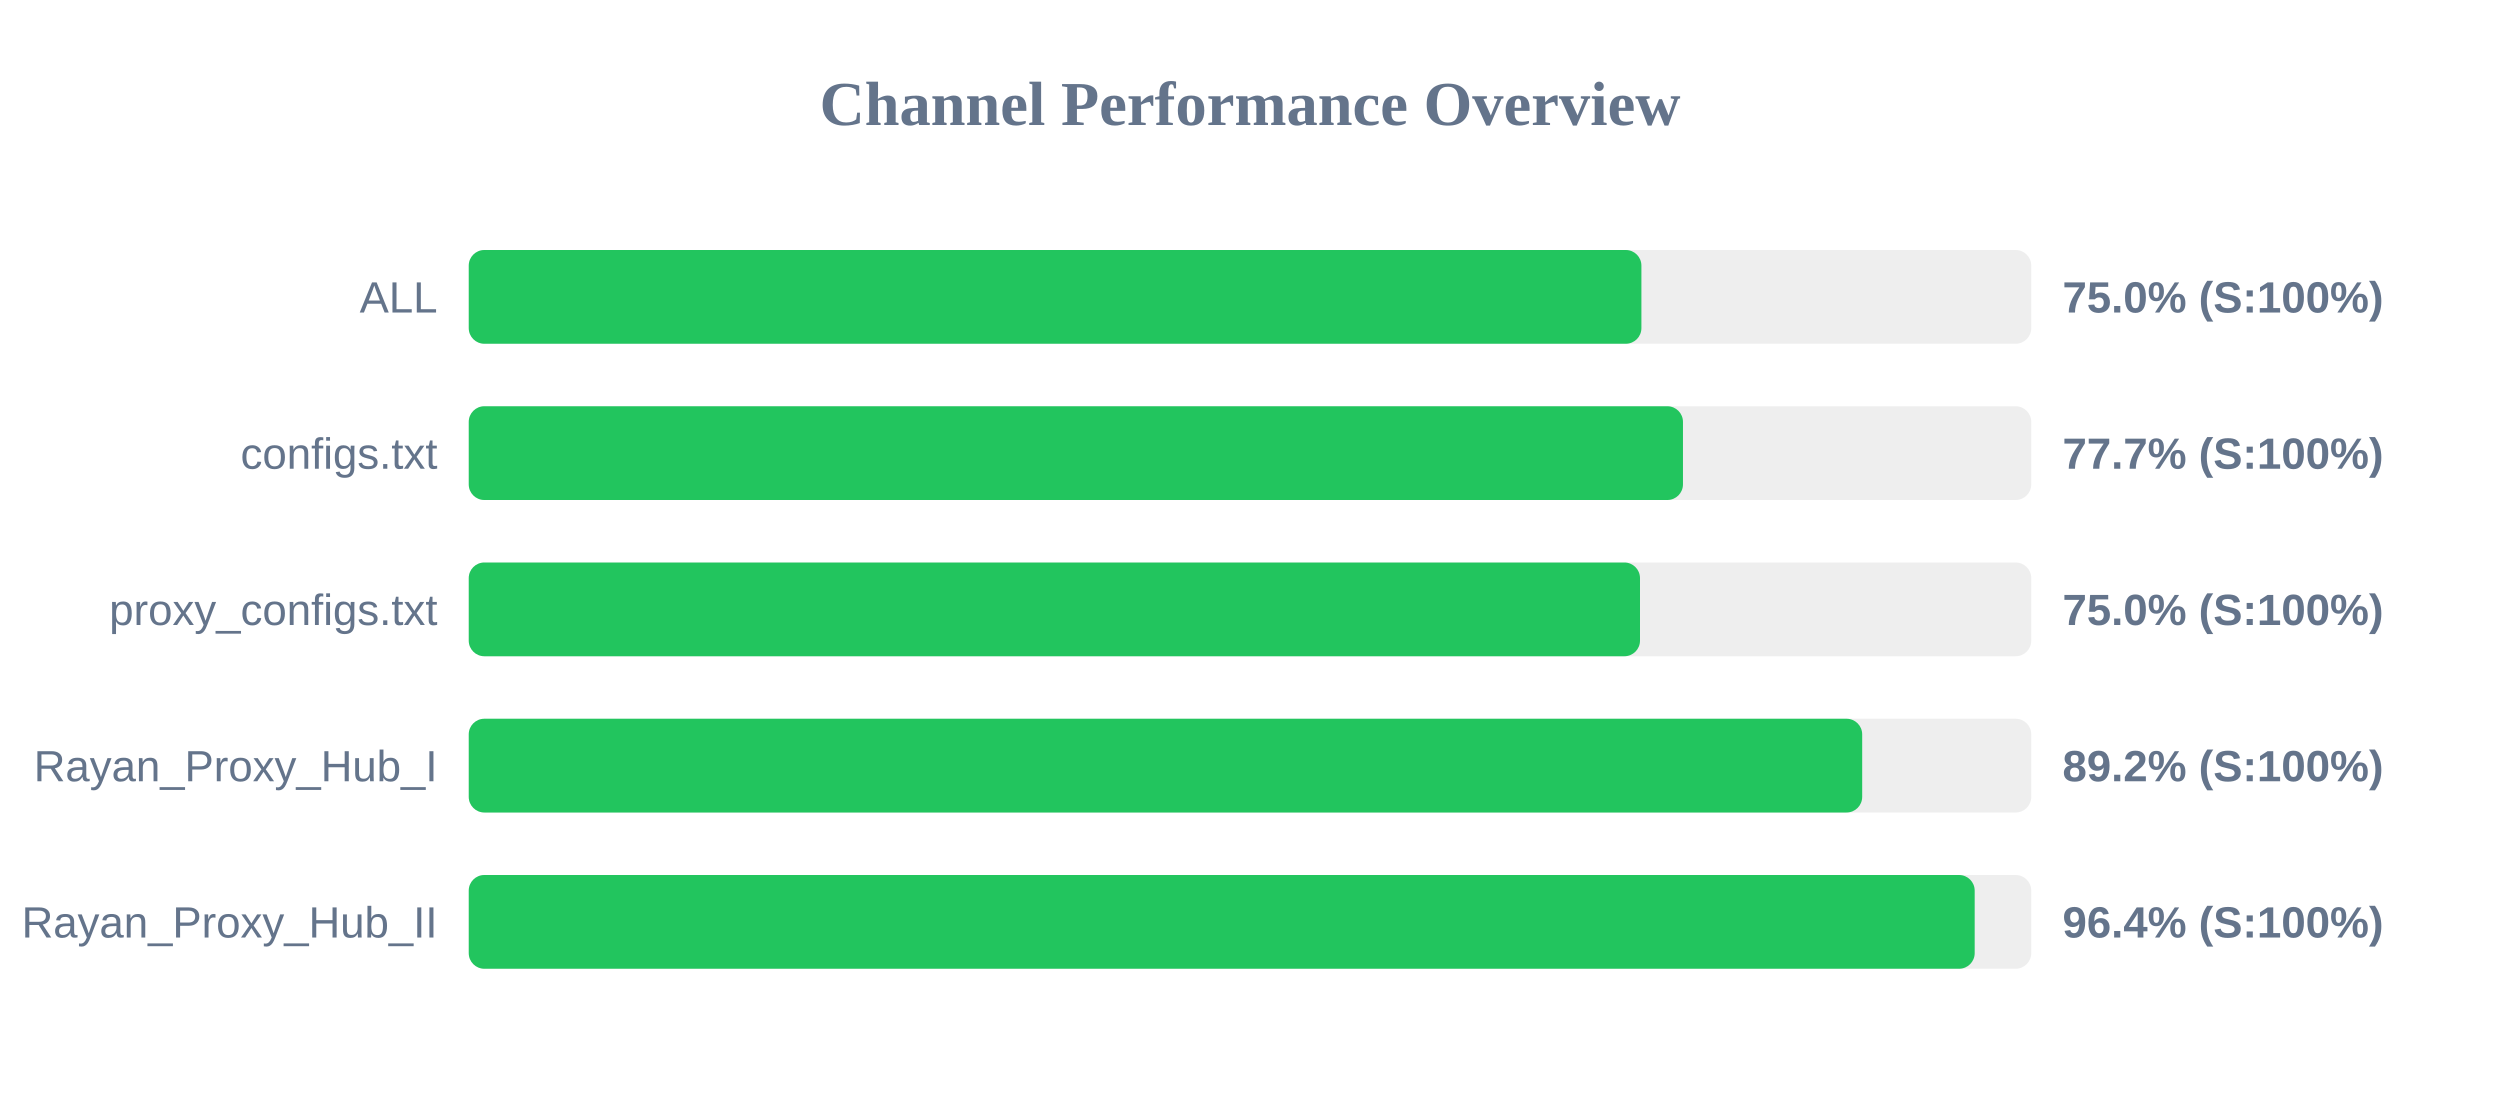
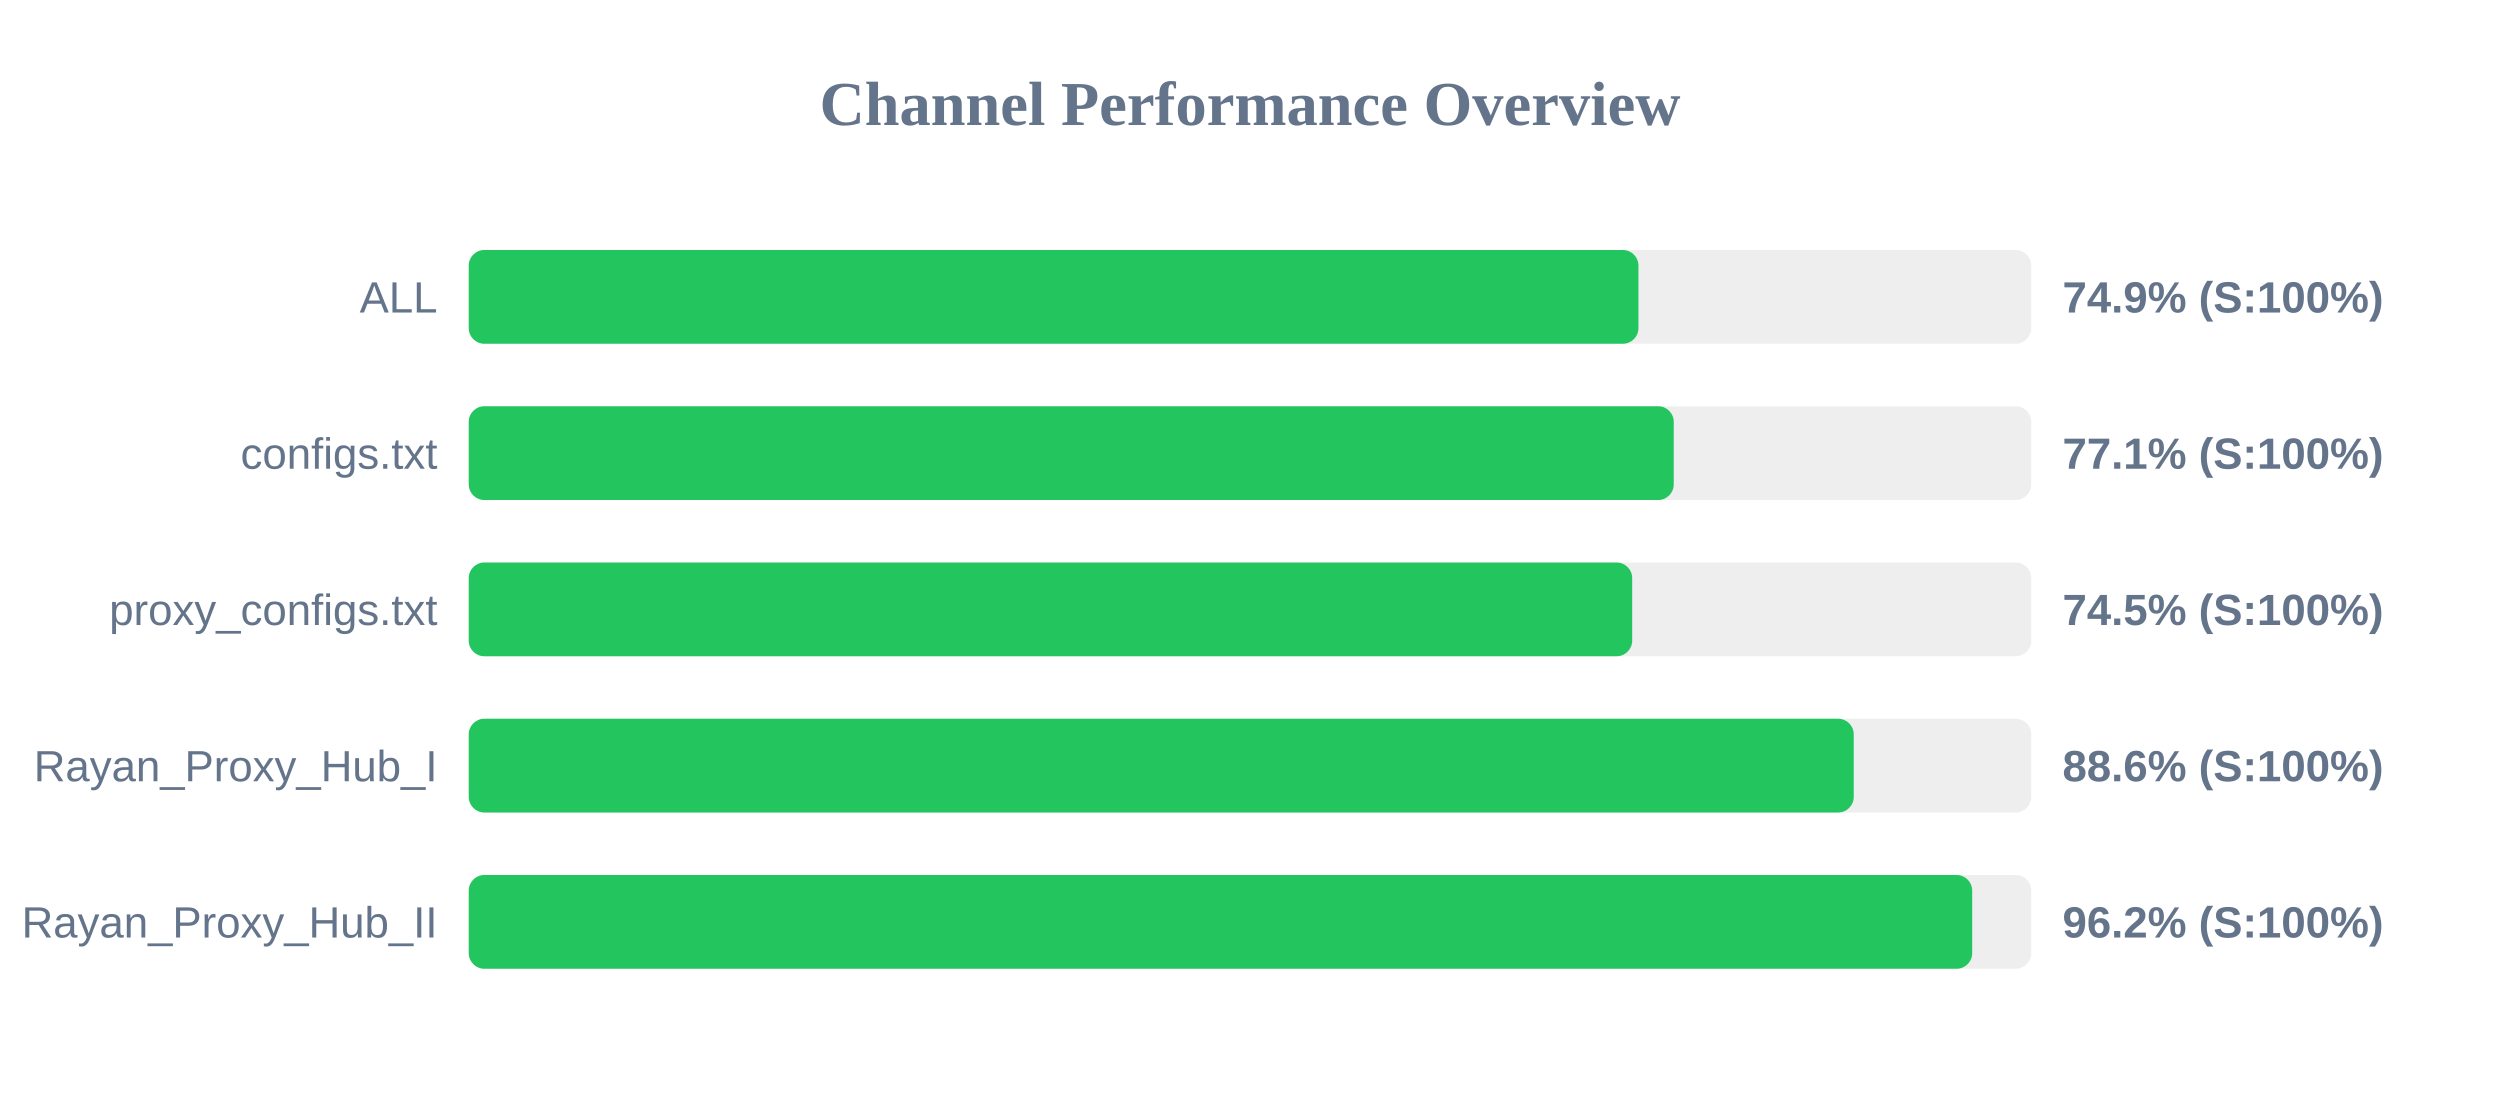
<svg xmlns="http://www.w3.org/2000/svg" width="800" height="350" version="1.1">
  <style>
        .row { font: 14px Arial; fill: #64748b; }
        .score { font: bold 14px Arial; fill: #64748b; }
    </style>
  <text x="400" y="40" text-anchor="middle" font-size="20px" font-weight="bold" fill="#64748b">Channel Performance Overview</text>
  <rect x="150" y="80" width="500" height="30" fill="#eee" rx="5" />
-   <rect x="150" y="80" width="375.25" height="30" fill="#22c55e" rx="5" />
+   <rect x="150" y="80" width="374.3" height="30" fill="#22c55e" rx="5" />
  <text x="140" y="100" text-anchor="end" class="row">ALL</text>
-   <text x="660" y="100" text-anchor="start" class="score">75.0% (S:100%)</text>
+   <text x="660" y="100" text-anchor="start" class="score">74.9% (S:100%)</text>
  <rect x="150" y="130" width="500" height="30" fill="#eee" rx="5" />
-   <rect x="150" y="130" width="388.55" height="30" fill="#22c55e" rx="5" />
+   <rect x="150" y="130" width="385.6" height="30" fill="#22c55e" rx="5" />
  <text x="140" y="150" text-anchor="end" class="row">configs.txt</text>
-   <text x="660" y="150" text-anchor="start" class="score">77.7% (S:100%)</text>
+   <text x="660" y="150" text-anchor="start" class="score">77.1% (S:100%)</text>
  <rect x="150" y="180" width="500" height="30" fill="#eee" rx="5" />
-   <rect x="150" y="180" width="374.8" height="30" fill="#22c55e" rx="5" />
+   <rect x="150" y="180" width="372.3" height="30" fill="#22c55e" rx="5" />
  <text x="140" y="200" text-anchor="end" class="row">proxy_configs.txt</text>
-   <text x="660" y="200" text-anchor="start" class="score">75.0% (S:100%)</text>
+   <text x="660" y="200" text-anchor="start" class="score">74.5% (S:100%)</text>
  <rect x="150" y="230" width="500" height="30" fill="#eee" rx="5" />
-   <rect x="150" y="230" width="445.9" height="30" fill="#22c55e" rx="5" />
+   <rect x="150" y="230" width="443.2" height="30" fill="#22c55e" rx="5" />
  <text x="140" y="250" text-anchor="end" class="row">Rayan_Proxy_Hub_I</text>
-   <text x="660" y="250" text-anchor="start" class="score">89.2% (S:100%)</text>
+   <text x="660" y="250" text-anchor="start" class="score">88.6% (S:100%)</text>
  <rect x="150" y="280" width="500" height="30" fill="#eee" rx="5" />
-   <rect x="150" y="280" width="481.9" height="30" fill="#22c55e" rx="5" />
+   <rect x="150" y="280" width="481.1" height="30" fill="#22c55e" rx="5" />
  <text x="140" y="300" text-anchor="end" class="row">Rayan_Proxy_Hub_II</text>
-   <text x="660" y="300" text-anchor="start" class="score">96.4% (S:100%)</text>
+   <text x="660" y="300" text-anchor="start" class="score">96.2% (S:100%)</text>
</svg>
